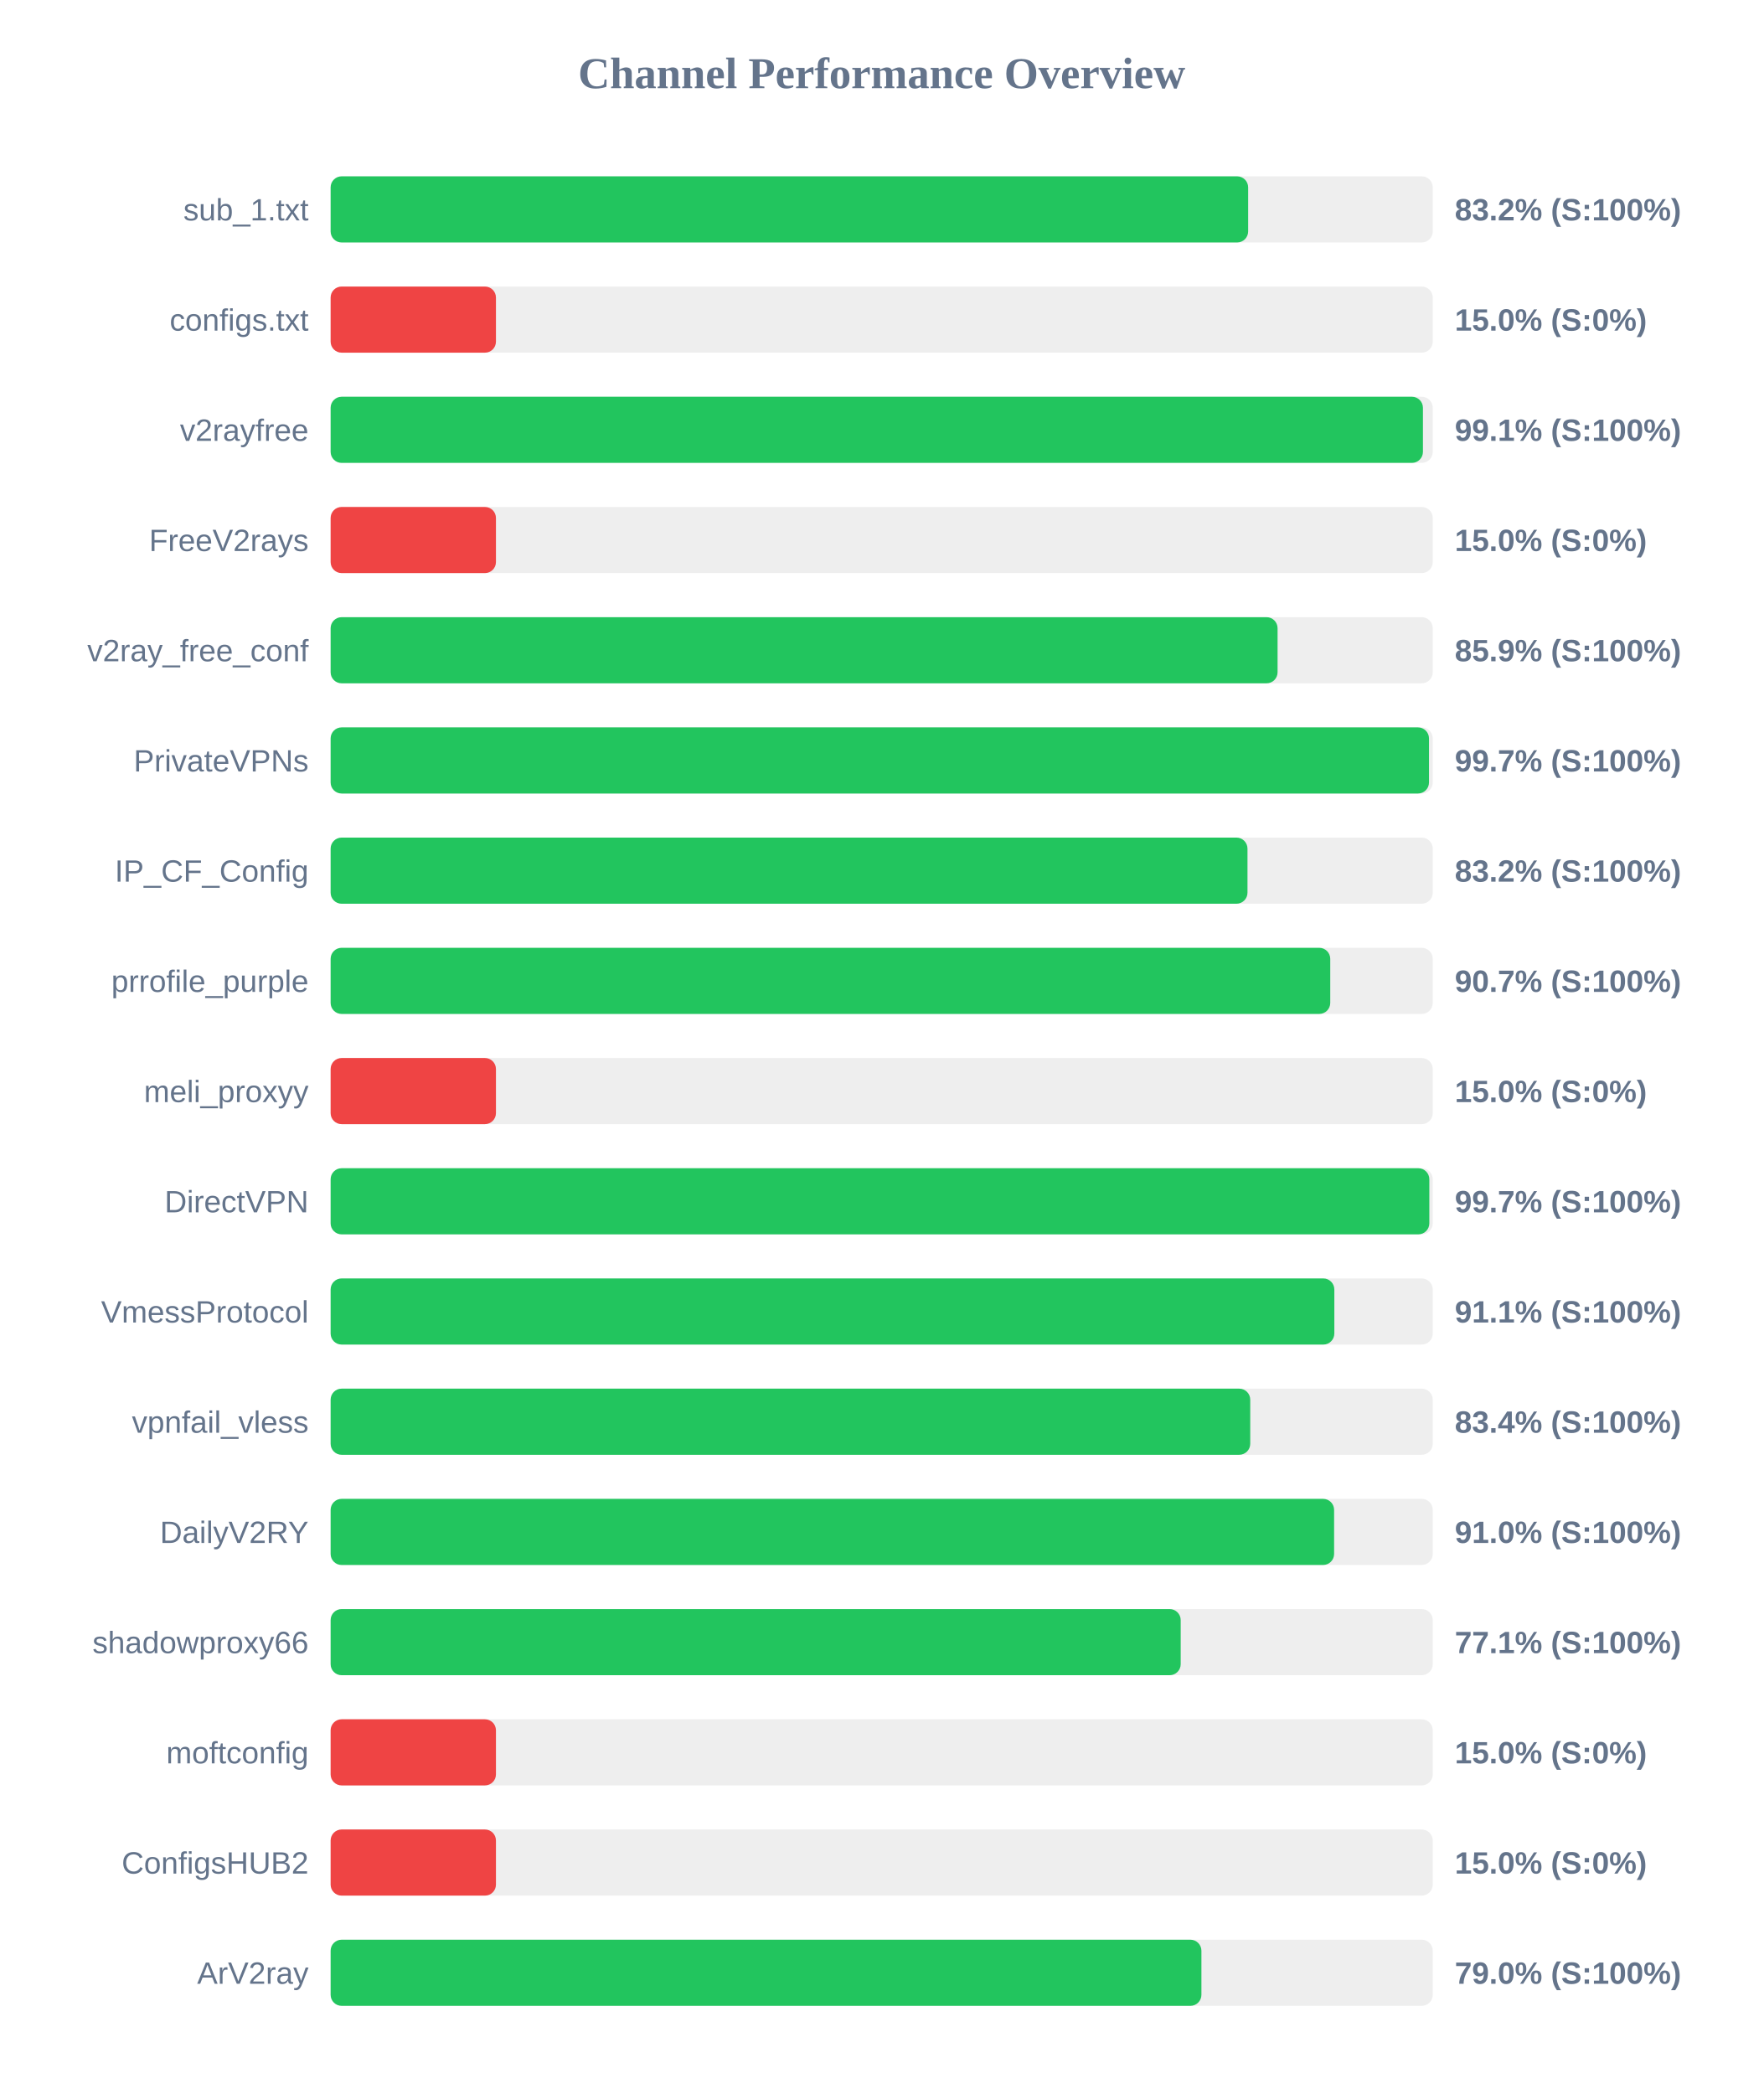
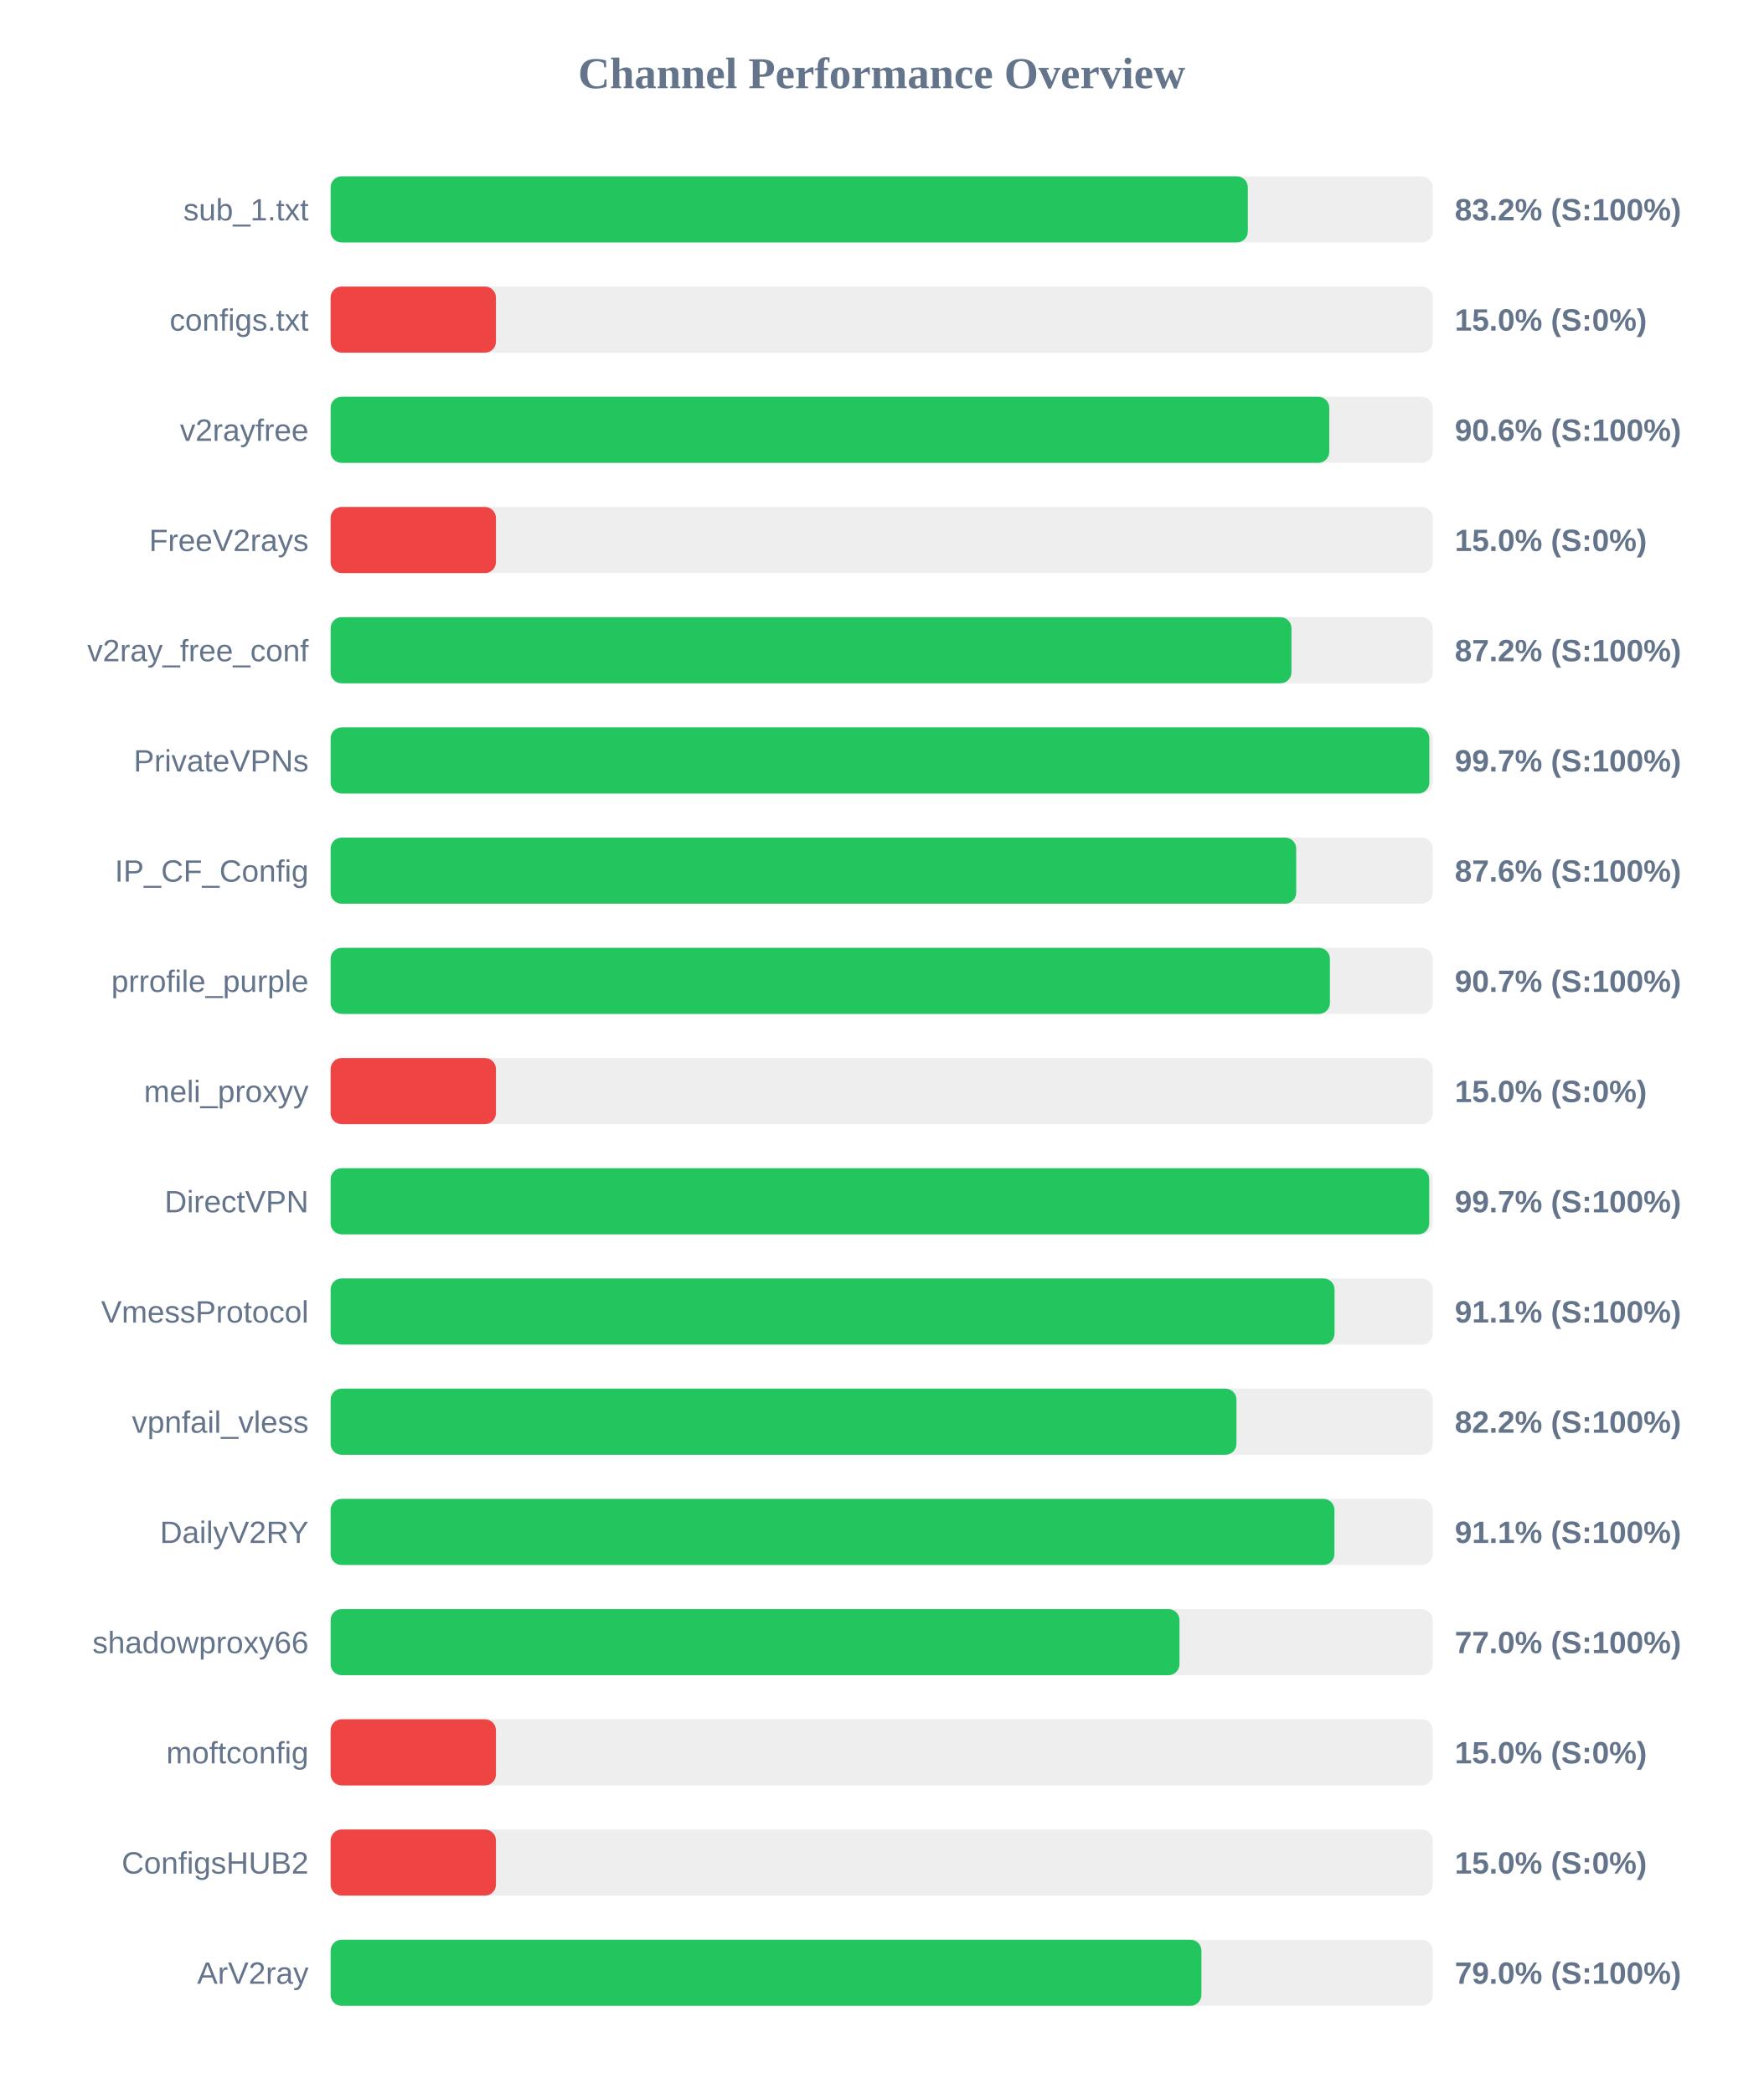
<svg xmlns="http://www.w3.org/2000/svg" width="800" height="950" version="1.1">
  <style>
        .row { font: 14px Arial; fill: #64748b; }
        .score { font: bold 14px Arial; fill: #64748b; }
    </style>
  <text x="400" y="40" text-anchor="middle" font-size="20px" font-weight="bold" fill="#64748b">Channel Performance Overview</text>
  <rect x="150" y="80" width="500" height="30" fill="#eee" rx="5" />
-   <rect x="150" y="80" width="416.25" height="30" fill="#22c55e" rx="5" />
+   <rect x="150" y="80" width="416.1" height="30" fill="#22c55e" rx="5" />
  <text x="140" y="100" text-anchor="end" class="row">sub_1.txt</text>
  <text x="660" y="100" text-anchor="start" class="score">83.2% (S:100%)</text>
  <rect x="150" y="130" width="500" height="30" fill="#eee" rx="5" />
  <rect x="150" y="130" width="75.0" height="30" fill="#ef4444" rx="5" />
  <text x="140" y="150" text-anchor="end" class="row">configs.txt</text>
  <text x="660" y="150" text-anchor="start" class="score">15.0% (S:0%)</text>
  <rect x="150" y="180" width="500" height="30" fill="#eee" rx="5" />
-   <rect x="150" y="180" width="495.55" height="30" fill="#22c55e" rx="5" />
+   <rect x="150" y="180" width="453.05" height="30" fill="#22c55e" rx="5" />
  <text x="140" y="200" text-anchor="end" class="row">v2rayfree</text>
-   <text x="660" y="200" text-anchor="start" class="score">99.1% (S:100%)</text>
+   <text x="660" y="200" text-anchor="start" class="score">90.6% (S:100%)</text>
  <rect x="150" y="230" width="500" height="30" fill="#eee" rx="5" />
  <rect x="150" y="230" width="75.0" height="30" fill="#ef4444" rx="5" />
  <text x="140" y="250" text-anchor="end" class="row">FreeV2rays</text>
  <text x="660" y="250" text-anchor="start" class="score">15.0% (S:0%)</text>
  <rect x="150" y="280" width="500" height="30" fill="#eee" rx="5" />
-   <rect x="150" y="280" width="429.6" height="30" fill="#22c55e" rx="5" />
+   <rect x="150" y="280" width="435.9" height="30" fill="#22c55e" rx="5" />
  <text x="140" y="300" text-anchor="end" class="row">v2ray_free_conf</text>
-   <text x="660" y="300" text-anchor="start" class="score">85.9% (S:100%)</text>
+   <text x="660" y="300" text-anchor="start" class="score">87.2% (S:100%)</text>
  <rect x="150" y="330" width="500" height="30" fill="#eee" rx="5" />
-   <rect x="150" y="330" width="498.3" height="30" fill="#22c55e" rx="5" />
+   <rect x="150" y="330" width="498.45" height="30" fill="#22c55e" rx="5" />
  <text x="140" y="350" text-anchor="end" class="row">PrivateVPNs</text>
  <text x="660" y="350" text-anchor="start" class="score">99.7% (S:100%)</text>
  <rect x="150" y="380" width="500" height="30" fill="#eee" rx="5" />
-   <rect x="150" y="380" width="415.95" height="30" fill="#22c55e" rx="5" />
+   <rect x="150" y="380" width="438.05" height="30" fill="#22c55e" rx="5" />
  <text x="140" y="400" text-anchor="end" class="row">IP_CF_Config</text>
-   <text x="660" y="400" text-anchor="start" class="score">83.2% (S:100%)</text>
+   <text x="660" y="400" text-anchor="start" class="score">87.6% (S:100%)</text>
  <rect x="150" y="430" width="500" height="30" fill="#eee" rx="5" />
-   <rect x="150" y="430" width="453.5" height="30" fill="#22c55e" rx="5" />
+   <rect x="150" y="430" width="453.35" height="30" fill="#22c55e" rx="5" />
  <text x="140" y="450" text-anchor="end" class="row">prrofile_purple</text>
  <text x="660" y="450" text-anchor="start" class="score">90.7% (S:100%)</text>
  <rect x="150" y="480" width="500" height="30" fill="#eee" rx="5" />
  <rect x="150" y="480" width="75.0" height="30" fill="#ef4444" rx="5" />
  <text x="140" y="500" text-anchor="end" class="row">meli_proxyy</text>
  <text x="660" y="500" text-anchor="start" class="score">15.0% (S:0%)</text>
  <rect x="150" y="530" width="500" height="30" fill="#eee" rx="5" />
-   <rect x="150" y="530" width="498.45" height="30" fill="#22c55e" rx="5" />
+   <rect x="150" y="530" width="498.4" height="30" fill="#22c55e" rx="5" />
  <text x="140" y="550" text-anchor="end" class="row">DirectVPN</text>
  <text x="660" y="550" text-anchor="start" class="score">99.7% (S:100%)</text>
  <rect x="150" y="580" width="500" height="30" fill="#eee" rx="5" />
-   <rect x="150" y="580" width="455.35" height="30" fill="#22c55e" rx="5" />
+   <rect x="150" y="580" width="455.45" height="30" fill="#22c55e" rx="5" />
  <text x="140" y="600" text-anchor="end" class="row">VmessProtocol</text>
  <text x="660" y="600" text-anchor="start" class="score">91.1% (S:100%)</text>
  <rect x="150" y="630" width="500" height="30" fill="#eee" rx="5" />
-   <rect x="150" y="630" width="417.2" height="30" fill="#22c55e" rx="5" />
+   <rect x="150" y="630" width="410.95" height="30" fill="#22c55e" rx="5" />
  <text x="140" y="650" text-anchor="end" class="row">vpnfail_vless</text>
-   <text x="660" y="650" text-anchor="start" class="score">83.4% (S:100%)</text>
+   <text x="660" y="650" text-anchor="start" class="score">82.2% (S:100%)</text>
  <rect x="150" y="680" width="500" height="30" fill="#eee" rx="5" />
-   <rect x="150" y="680" width="455.25" height="30" fill="#22c55e" rx="5" />
+   <rect x="150" y="680" width="455.4" height="30" fill="#22c55e" rx="5" />
  <text x="140" y="700" text-anchor="end" class="row">DailyV2RY</text>
-   <text x="660" y="700" text-anchor="start" class="score">91.0% (S:100%)</text>
+   <text x="660" y="700" text-anchor="start" class="score">91.1% (S:100%)</text>
  <rect x="150" y="730" width="500" height="30" fill="#eee" rx="5" />
-   <rect x="150" y="730" width="385.65" height="30" fill="#22c55e" rx="5" />
+   <rect x="150" y="730" width="385.1" height="30" fill="#22c55e" rx="5" />
  <text x="140" y="750" text-anchor="end" class="row">shadowproxy66</text>
-   <text x="660" y="750" text-anchor="start" class="score">77.1% (S:100%)</text>
+   <text x="660" y="750" text-anchor="start" class="score">77.0% (S:100%)</text>
  <rect x="150" y="780" width="500" height="30" fill="#eee" rx="5" />
  <rect x="150" y="780" width="75.0" height="30" fill="#ef4444" rx="5" />
  <text x="140" y="800" text-anchor="end" class="row">moftconfig</text>
  <text x="660" y="800" text-anchor="start" class="score">15.0% (S:0%)</text>
  <rect x="150" y="830" width="500" height="30" fill="#eee" rx="5" />
  <rect x="150" y="830" width="75.0" height="30" fill="#ef4444" rx="5" />
  <text x="140" y="850" text-anchor="end" class="row">ConfigsHUB2</text>
  <text x="660" y="850" text-anchor="start" class="score">15.0% (S:0%)</text>
  <rect x="150" y="880" width="500" height="30" fill="#eee" rx="5" />
  <rect x="150" y="880" width="395.05" height="30" fill="#22c55e" rx="5" />
  <text x="140" y="900" text-anchor="end" class="row">ArV2ray</text>
  <text x="660" y="900" text-anchor="start" class="score">79.0% (S:100%)</text>
</svg>
